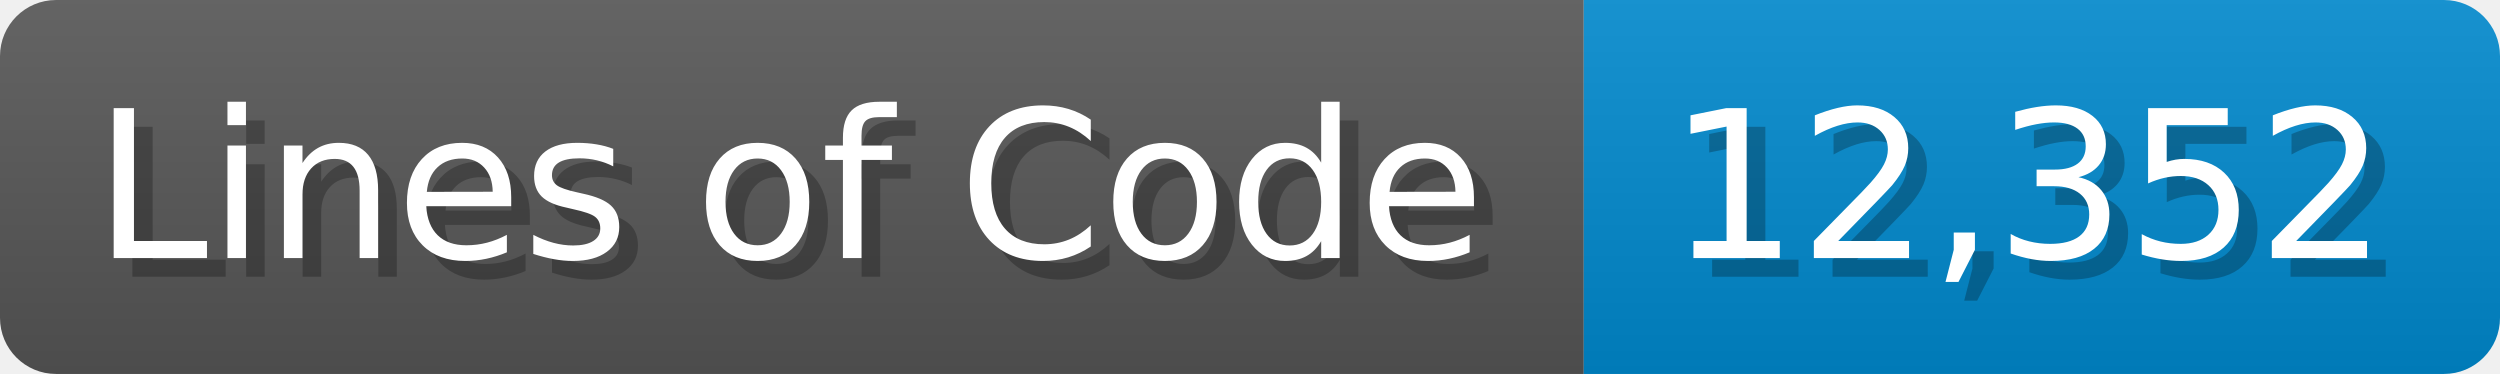
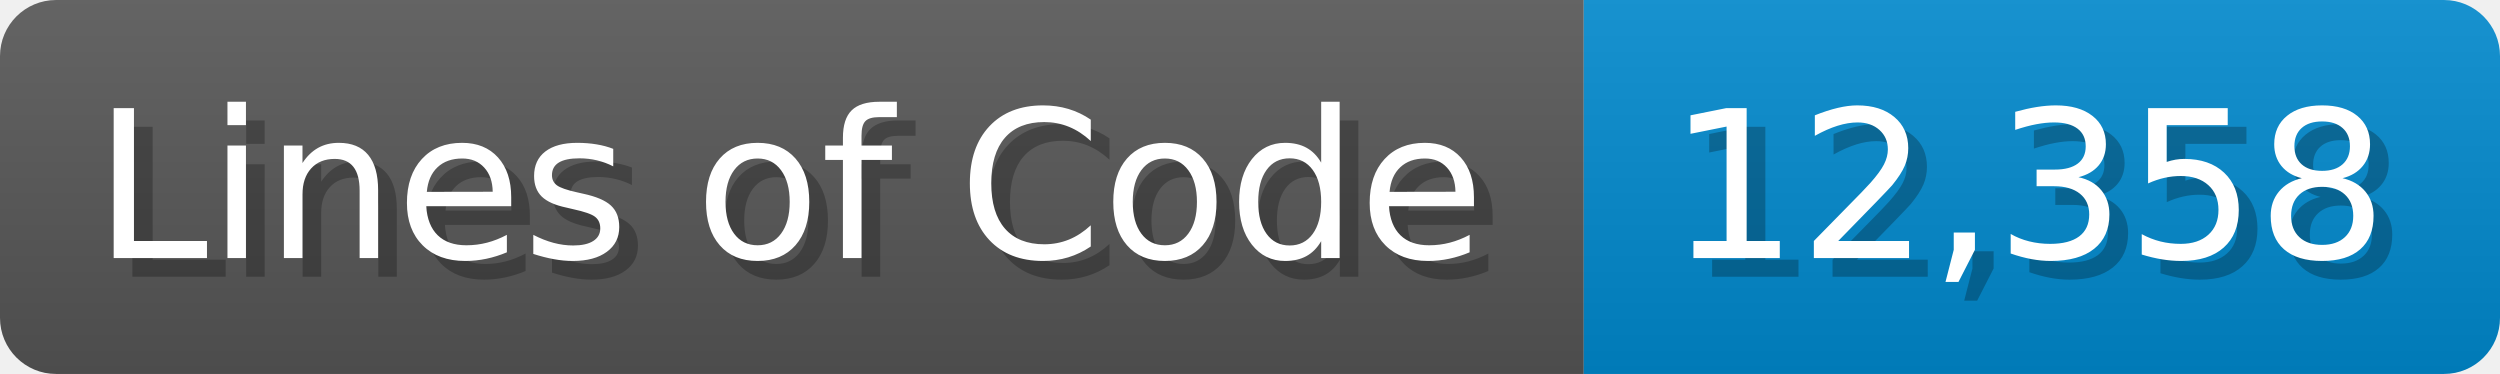
<svg xmlns="http://www.w3.org/2000/svg" width="133.7" height="20" viewBox="0 0 1337 200">
  <linearGradient id="a" x2="0" y2="100%">
    <stop offset="0" stop-opacity=".1" stop-color="#EEE" />
    <stop offset="1" stop-opacity=".1" />
  </linearGradient>
  <mask id="m">
    <rect width="1337" height="200" rx="30" fill="#FFF" />
  </mask>
  <g mask="url(#m)">
    <rect width="847" height="200" fill="#555" />
    <rect width="490" height="200" fill="#08C" x="847" />
    <rect width="1337" height="200" fill="url(#a)" />
  </g>
  <g fill="#fff" text-anchor="start" font-family="Verdana,DejaVu Sans,sans-serif" font-size="110">
    <text x="60" y="148" textLength="747" fill="#000" opacity="0.25">Lines of Code</text>
    <text x="50" y="138" textLength="747">Lines of Code</text>
-     <text x="902" y="148" textLength="390" fill="#000" opacity="0.25">12,352</text>
-     <text x="892" y="138" textLength="390">12,352</text>
+     <text x="902" y="148" textLength="390" fill="#000" opacity="0.25">12,358</text>
+     <text x="892" y="138" textLength="390">12,358</text>
  </g>
</svg>
